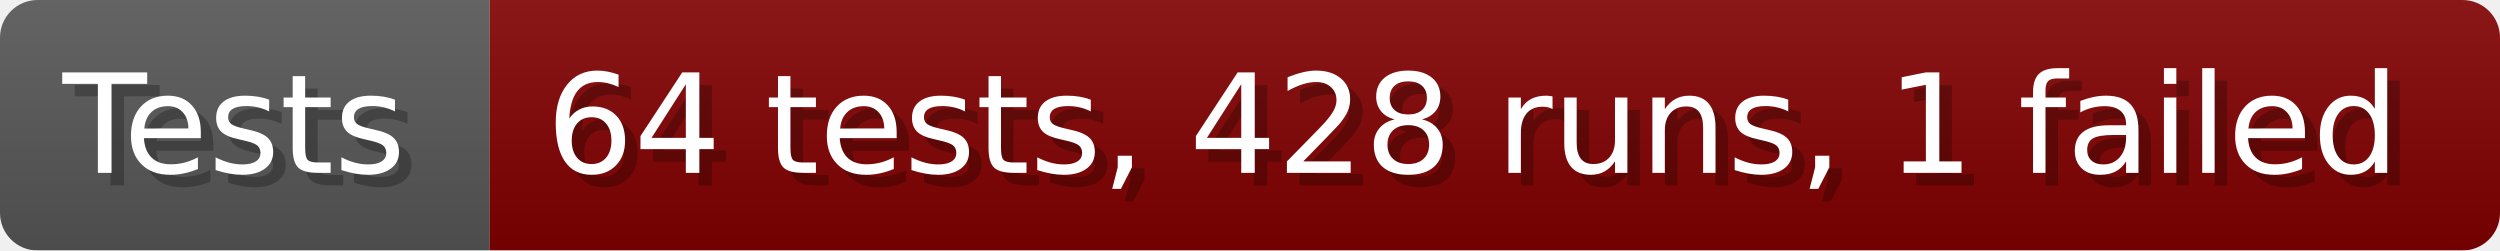
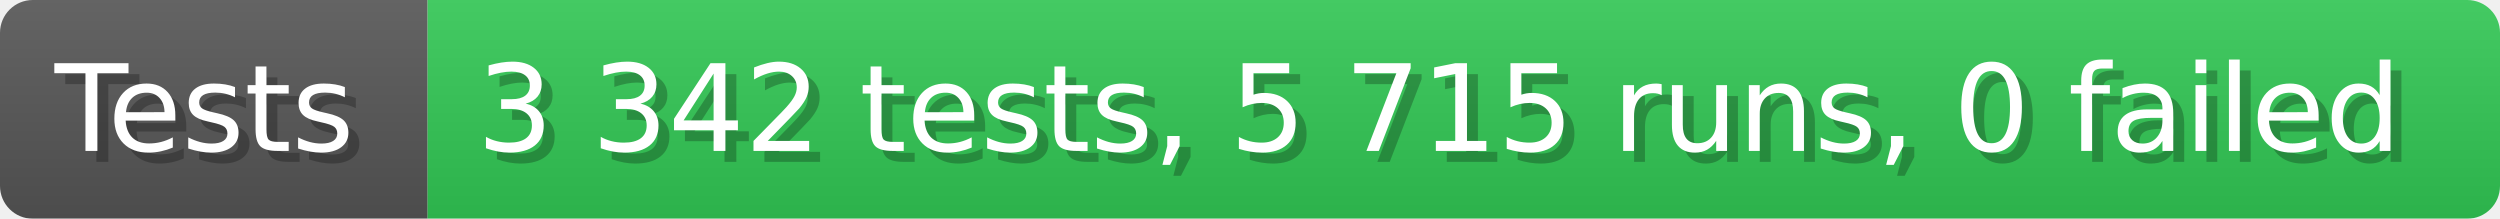
- <svg xmlns="http://www.w3.org/2000/svg" width="199.6" height="20" viewBox="0 0 1996 200" role="img" aria-label="Tests: 64 tests, 428 runs, 1 failed">
+ <svg xmlns="http://www.w3.org/2000/svg" width="228.6" height="20" viewBox="0 0 2286 200" role="img" aria-label="Tests: 3 342 tests, 5 715 runs, 0 failed">
  <linearGradient id="a" x2="0" y2="100%">
    <stop offset="0" stop-opacity=".1" stop-color="#EEE" />
    <stop offset="1" stop-opacity=".1" />
  </linearGradient>
  <mask id="m">
-     <rect width="1996" height="200" rx="30" fill="#FFF" />
+     <rect width="2286" height="200" rx="30" fill="#FFF" />
  </mask>
  <g mask="url(#m)">
    <rect width="391" height="200" fill="#555" />
-     <rect width="1605" height="200" fill="#800000" x="391" />
-     <rect width="1996" height="200" fill="url(#a)" />
+     <rect width="1895" height="200" fill="#31c653" x="391" />
+     <rect width="2286" height="200" fill="url(#a)" />
  </g>
  <g aria-hidden="true" fill="#fff" text-anchor="start" font-family="Verdana,DejaVu Sans,sans-serif" font-size="110">
    <text x="60" y="148" textLength="291" fill="#000" opacity="0.25">Tests</text>
    <text x="50" y="138" textLength="291">Tests</text>
-     <text x="446" y="148" textLength="1505" fill="#000" opacity="0.25">64 tests, 428 runs, 1 failed</text>
-     <text x="436" y="138" textLength="1505">64 tests, 428 runs, 1 failed</text>
+     <text x="446" y="148" textLength="1795" fill="#000" opacity="0.25">3 342 tests, 5 715 runs, 0 failed</text>
+     <text x="436" y="138" textLength="1795">3 342 tests, 5 715 runs, 0 failed</text>
  </g>
</svg>
